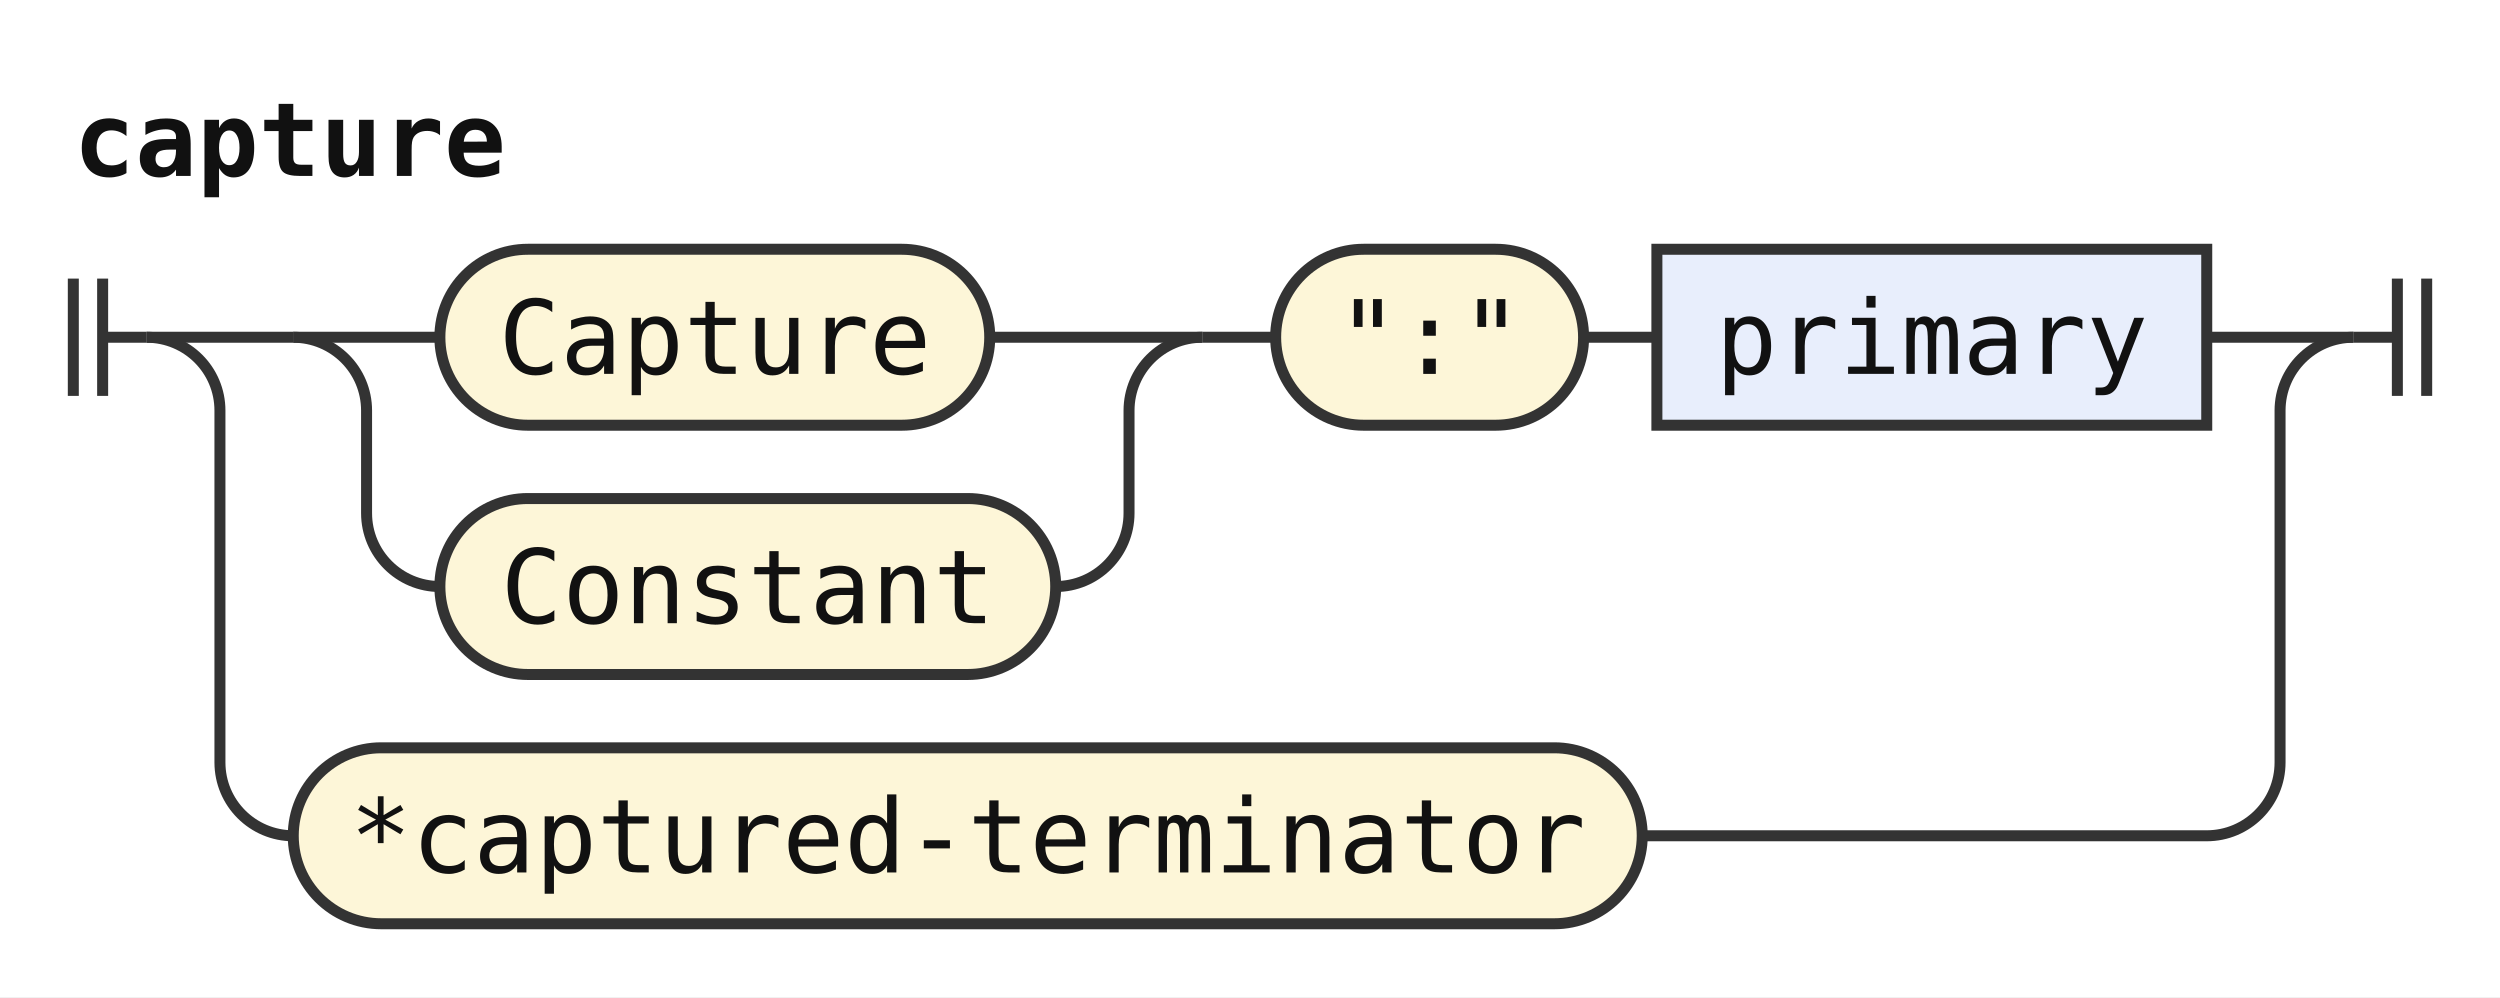
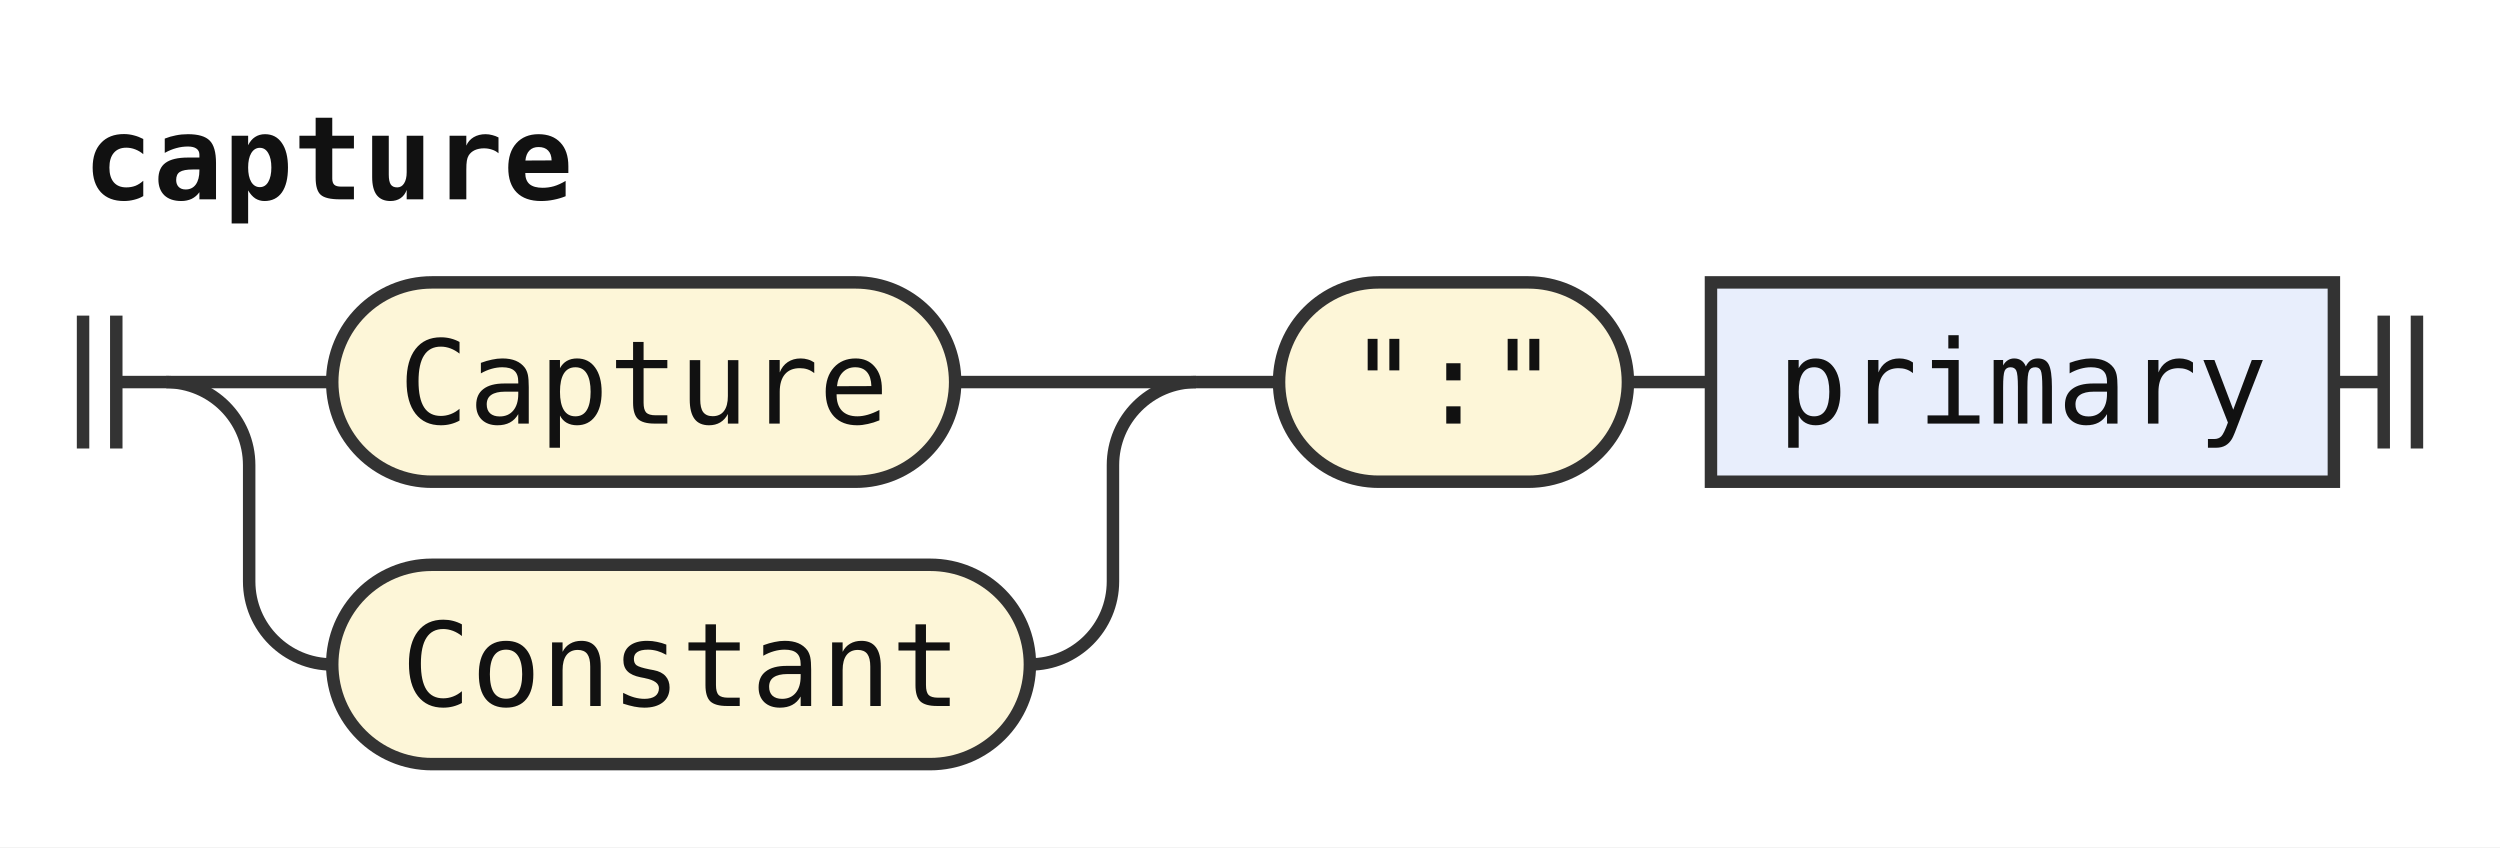
- <svg xmlns="http://www.w3.org/2000/svg" width="341" height="136" viewBox="0 0 341 136" role="img" aria-label="Railroad diagram of the rule capture">
+ <svg xmlns="http://www.w3.org/2000/svg" width="301" height="102" viewBox="0 0 301 102" role="img" aria-label="Railroad diagram of the rule capture">
  <style>path{fill:none;stroke:#333;stroke-width:1.5}.rule rect{fill:#e8eefc;stroke:#333;stroke-width:1.5}.terminal rect{fill:#fdf6d8;stroke:#333;stroke-width:1.5}text{font-family:ui-monospace,SFMono-Regular,Menlo,Consolas,"DejaVu Sans Mono","Liberation Mono",monospace;font-size:14px;fill:#111;text-anchor:middle}text.label{font-size:12px;font-style:italic;fill:#555;text-anchor:start}text.title{font-weight:bold;text-anchor:start}</style>
  <rect width="100%" height="100%" fill="#fff" />
  <text class="title" x="10" y="24" textLength="58.8" lengthAdjust="spacingAndGlyphs">capture</text>
  <path d="M10 38v16m4 -16v16M14 46h6" />
  <path d="M20 46h20" />
-   <path d="M40 46h20" />
  <g class="terminal">
-     <rect x="60" y="34" width="75" height="24" rx="12" />
-     <text x="97.5" y="51" textLength="58.8" lengthAdjust="spacingAndGlyphs">Capture</text>
+     <rect x="40" y="34" width="75" height="24" rx="12" />
+     <text x="77.5" y="51" textLength="58.8" lengthAdjust="spacingAndGlyphs">Capture</text>
  </g>
-   <path d="M135 46H164" />
-   <path d="M40 46a10 10 0 0 1 10 10V70a10 10 0 0 0 10 10" />
+   <path d="M115 46H144" />
+   <path d="M20 46a10 10 0 0 1 10 10V70a10 10 0 0 0 10 10" />
  <g class="terminal">
-     <rect x="60" y="68" width="84" height="24" rx="12" />
-     <text x="102" y="85" textLength="67.2" lengthAdjust="spacingAndGlyphs">Constant</text>
+     <rect x="40" y="68" width="84" height="24" rx="12" />
+     <text x="82" y="85" textLength="67.2" lengthAdjust="spacingAndGlyphs">Constant</text>
  </g>
-   <path d="M144 80H144a10 10 0 0 0 10 -10V56a10 10 0 0 1 10 -10" />
-   <path d="M164 46h10" />
+   <path d="M124 80H124a10 10 0 0 0 10 -10V56a10 10 0 0 1 10 -10" />
+   <path d="M144 46h10" />
  <g class="terminal">
-     <rect x="174" y="34" width="42" height="24" rx="12" />
-     <text x="195" y="51" textLength="25.2" lengthAdjust="spacingAndGlyphs">":"</text>
+     <rect x="154" y="34" width="42" height="24" rx="12" />
+     <text x="175" y="51" textLength="25.2" lengthAdjust="spacingAndGlyphs">":"</text>
  </g>
-   <path d="M216 46h10" />
+   <path d="M196 46h10" />
  <g class="rule">
-     <rect x="226" y="34" width="75" height="24" rx="0" />
-     <text x="263.5" y="51" textLength="58.8" lengthAdjust="spacingAndGlyphs">primary</text>
+     <rect x="206" y="34" width="75" height="24" rx="0" />
+     <text x="243.5" y="51" textLength="58.8" lengthAdjust="spacingAndGlyphs">primary</text>
  </g>
-   <path d="M301 46H321" />
-   <path d="M20 46a10 10 0 0 1 10 10V104a10 10 0 0 0 10 10" />
-   <g class="terminal">
-     <rect x="40" y="102" width="184" height="24" rx="12" />
-     <text x="132" y="119" textLength="168" lengthAdjust="spacingAndGlyphs">*captured-terminator</text>
-   </g>
-   <path d="M224 114H301a10 10 0 0 0 10 -10V56a10 10 0 0 1 10 -10" />
-   <path d="M321 46h6m0 -8v16m4 -16v16" />
+   <path d="M281 46h6m0 -8v16m4 -16v16" />
</svg>
